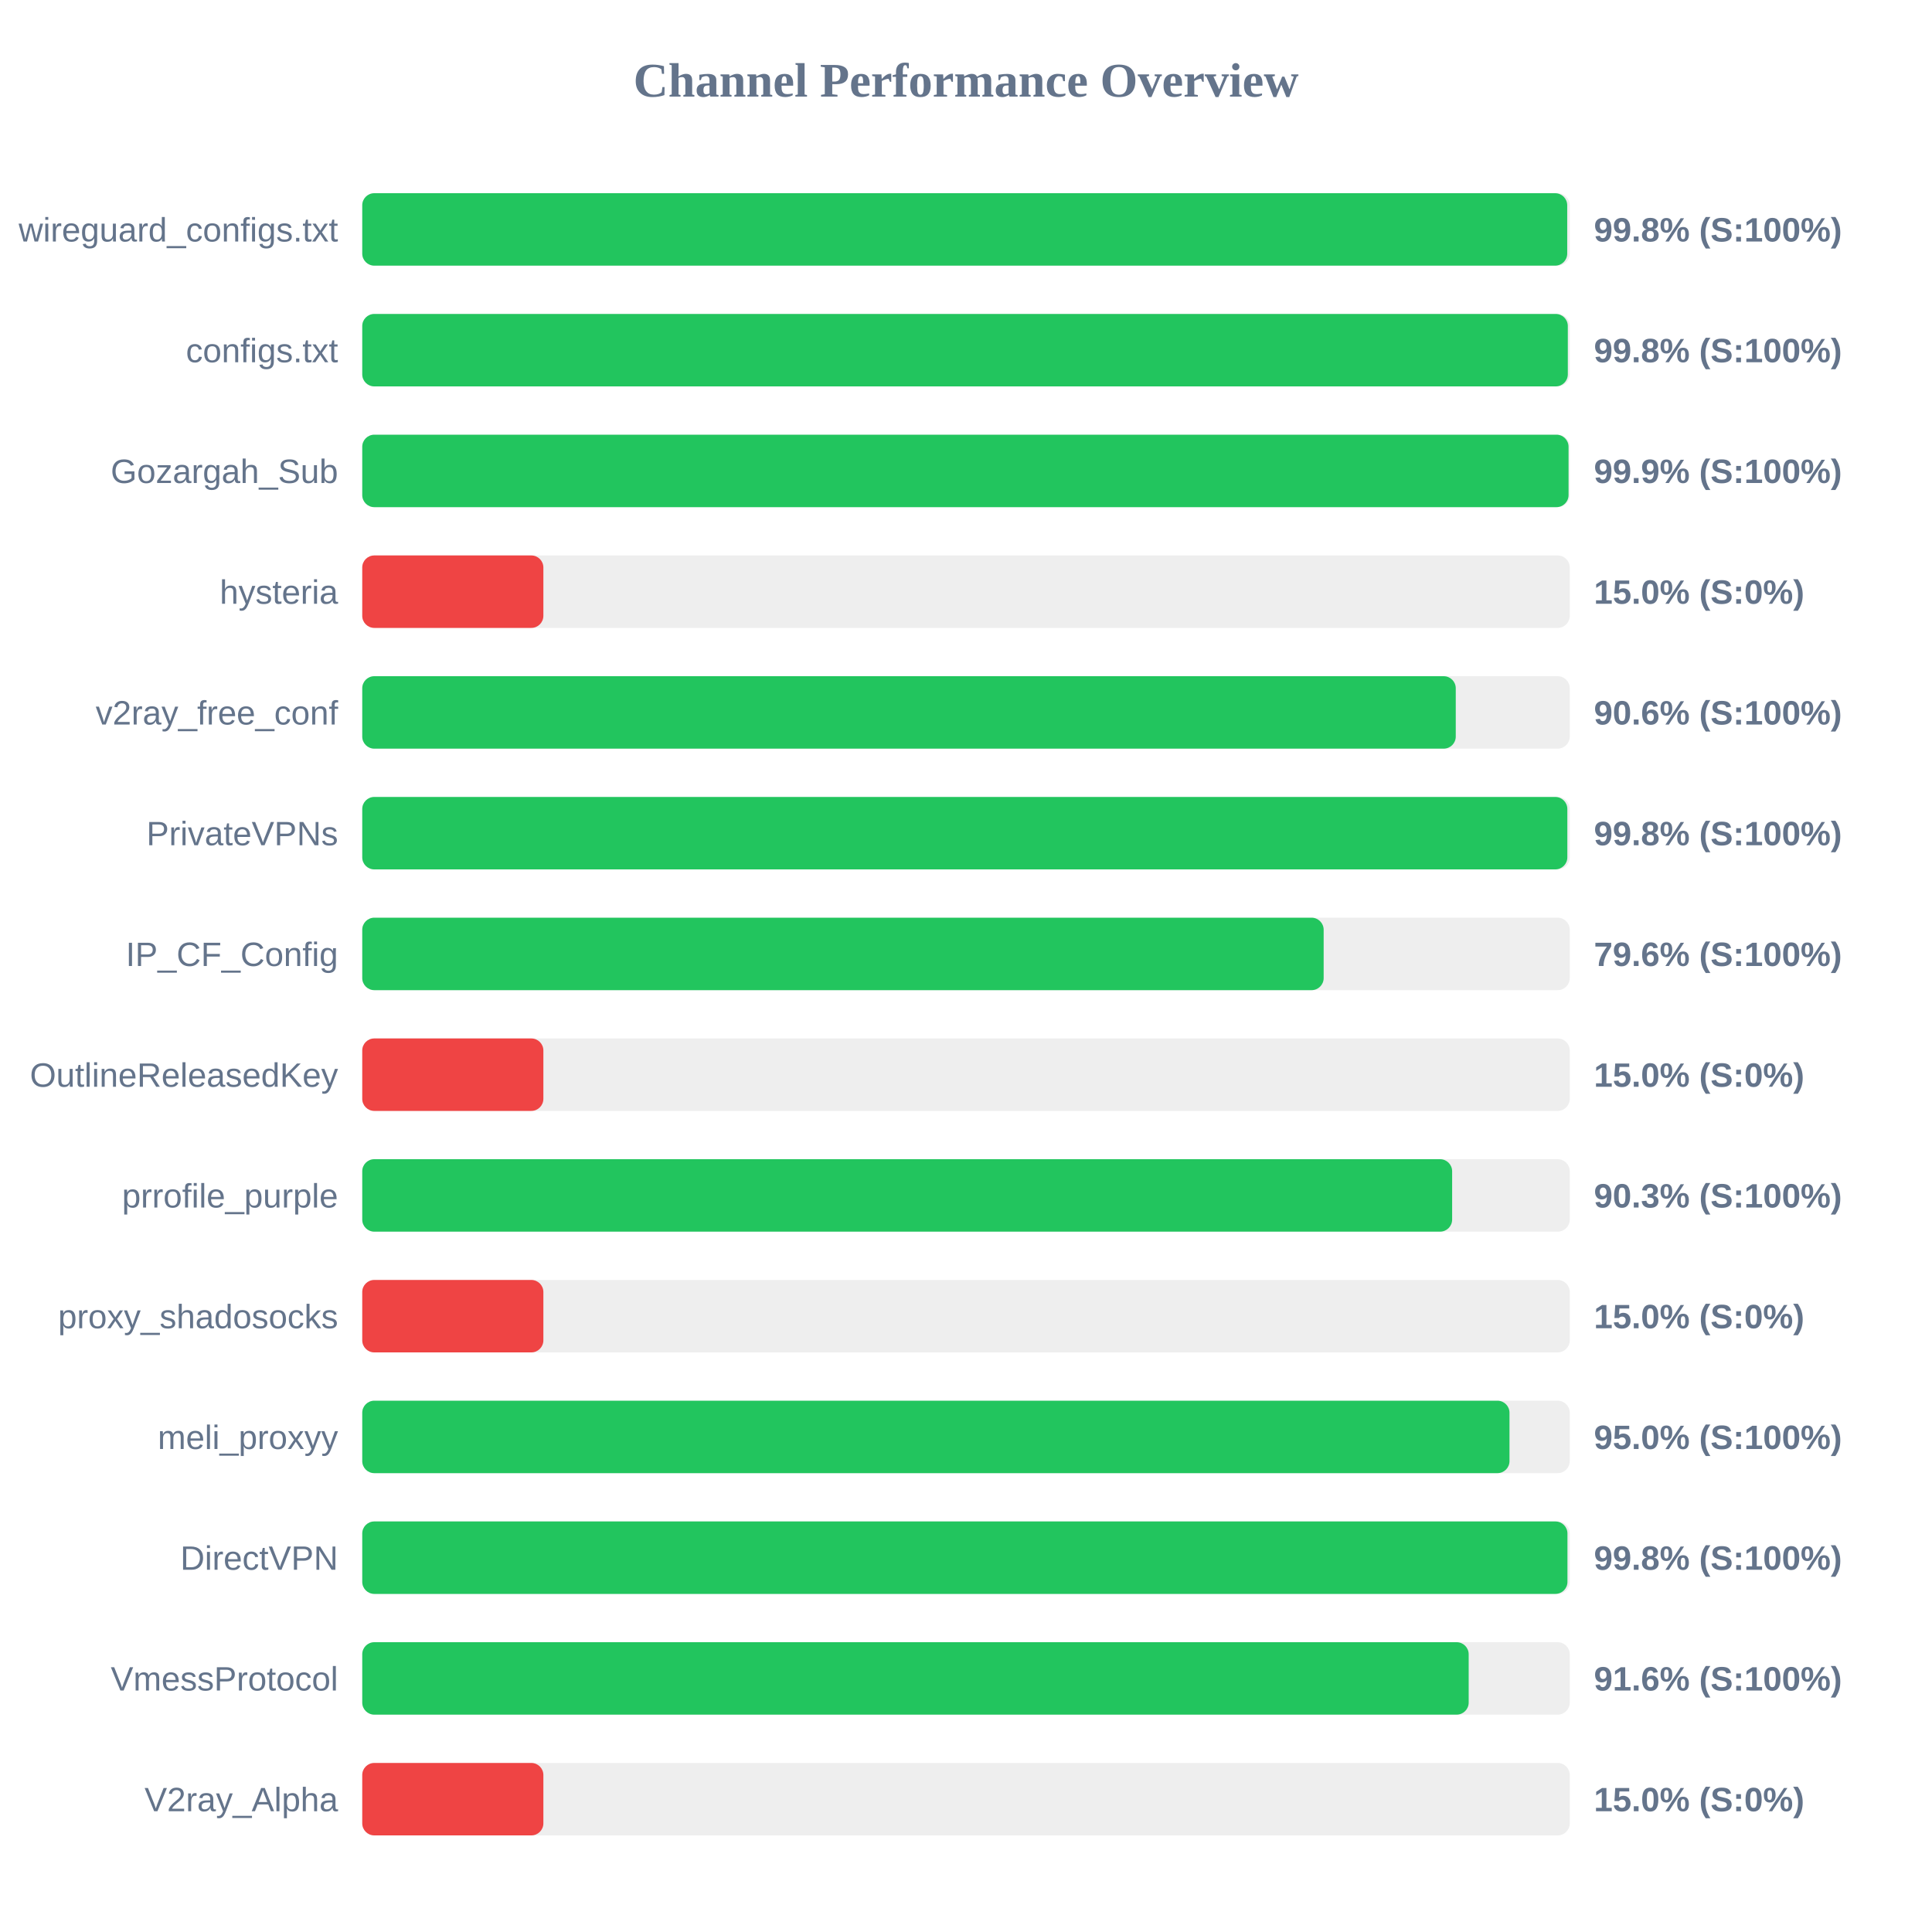
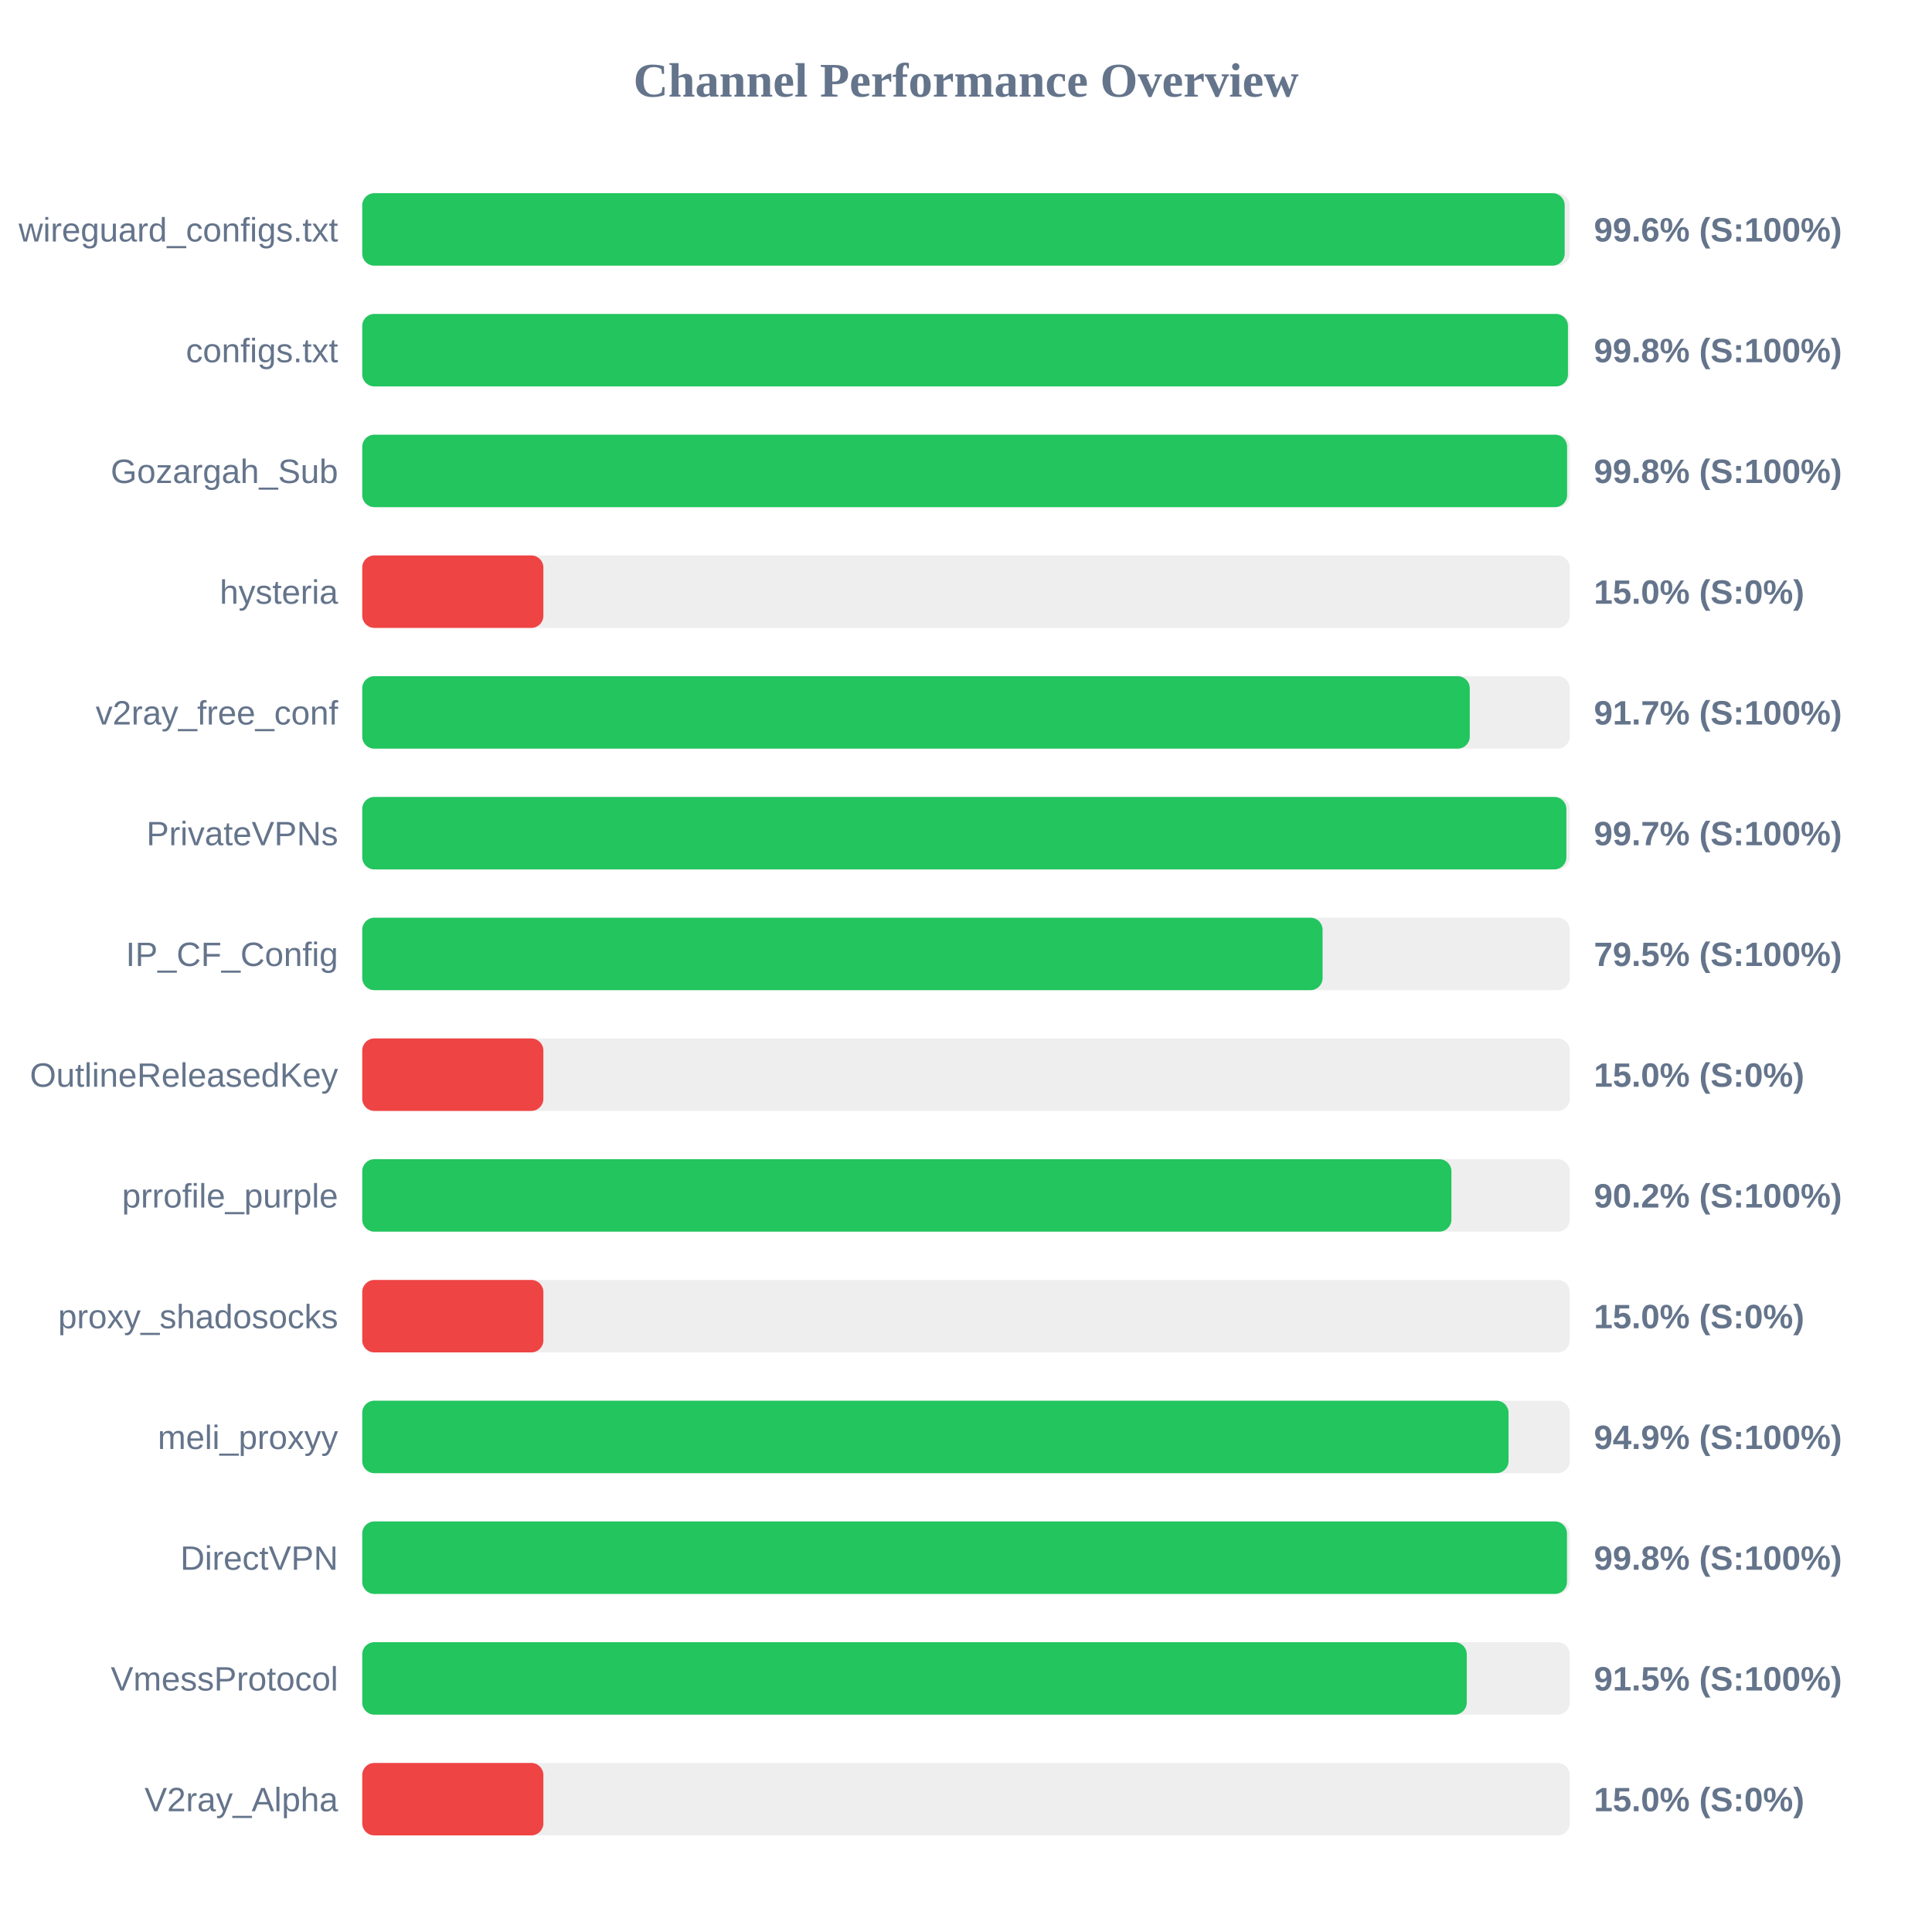
<svg xmlns="http://www.w3.org/2000/svg" width="800" height="800" version="1.1">
  <style>
        .row { font: 14px Arial; fill: #64748b; }
        .score { font: bold 14px Arial; fill: #64748b; }
    </style>
  <text x="400" y="40" text-anchor="middle" font-size="20px" font-weight="bold" fill="#64748b">Channel Performance Overview</text>
  <rect x="150" y="80" width="500" height="30" fill="#eee" rx="5" />
-   <rect x="150" y="80" width="498.95" height="30" fill="#22c55e" rx="5" />
+   <rect x="150" y="80" width="497.9" height="30" fill="#22c55e" rx="5" />
  <text x="140" y="100" text-anchor="end" class="row">wireguard_configs.txt</text>
-   <text x="660" y="100" text-anchor="start" class="score">99.8% (S:100%)</text>
+   <text x="660" y="100" text-anchor="start" class="score">99.6% (S:100%)</text>
  <rect x="150" y="130" width="500" height="30" fill="#eee" rx="5" />
-   <rect x="150" y="130" width="499.2" height="30" fill="#22c55e" rx="5" />
+   <rect x="150" y="130" width="499.25" height="30" fill="#22c55e" rx="5" />
  <text x="140" y="150" text-anchor="end" class="row">configs.txt</text>
  <text x="660" y="150" text-anchor="start" class="score">99.8% (S:100%)</text>
  <rect x="150" y="180" width="500" height="30" fill="#eee" rx="5" />
-   <rect x="150" y="180" width="499.5" height="30" fill="#22c55e" rx="5" />
+   <rect x="150" y="180" width="498.9" height="30" fill="#22c55e" rx="5" />
  <text x="140" y="200" text-anchor="end" class="row">Gozargah_Sub</text>
-   <text x="660" y="200" text-anchor="start" class="score">99.9% (S:100%)</text>
+   <text x="660" y="200" text-anchor="start" class="score">99.8% (S:100%)</text>
  <rect x="150" y="230" width="500" height="30" fill="#eee" rx="5" />
  <rect x="150" y="230" width="75.0" height="30" fill="#ef4444" rx="5" />
  <text x="140" y="250" text-anchor="end" class="row">hysteria</text>
  <text x="660" y="250" text-anchor="start" class="score">15.0% (S:0%)</text>
  <rect x="150" y="280" width="500" height="30" fill="#eee" rx="5" />
-   <rect x="150" y="280" width="452.8" height="30" fill="#22c55e" rx="5" />
+   <rect x="150" y="280" width="458.6" height="30" fill="#22c55e" rx="5" />
  <text x="140" y="300" text-anchor="end" class="row">v2ray_free_conf</text>
-   <text x="660" y="300" text-anchor="start" class="score">90.6% (S:100%)</text>
+   <text x="660" y="300" text-anchor="start" class="score">91.7% (S:100%)</text>
  <rect x="150" y="330" width="500" height="30" fill="#eee" rx="5" />
-   <rect x="150" y="330" width="499.0" height="30" fill="#22c55e" rx="5" />
+   <rect x="150" y="330" width="498.6" height="30" fill="#22c55e" rx="5" />
  <text x="140" y="350" text-anchor="end" class="row">PrivateVPNs</text>
-   <text x="660" y="350" text-anchor="start" class="score">99.8% (S:100%)</text>
+   <text x="660" y="350" text-anchor="start" class="score">99.7% (S:100%)</text>
  <rect x="150" y="380" width="500" height="30" fill="#eee" rx="5" />
-   <rect x="150" y="380" width="398.1" height="30" fill="#22c55e" rx="5" />
+   <rect x="150" y="380" width="397.65" height="30" fill="#22c55e" rx="5" />
  <text x="140" y="400" text-anchor="end" class="row">IP_CF_Config</text>
-   <text x="660" y="400" text-anchor="start" class="score">79.6% (S:100%)</text>
+   <text x="660" y="400" text-anchor="start" class="score">79.5% (S:100%)</text>
  <rect x="150" y="430" width="500" height="30" fill="#eee" rx="5" />
  <rect x="150" y="430" width="75.0" height="30" fill="#ef4444" rx="5" />
  <text x="140" y="450" text-anchor="end" class="row">OutlineReleasedKey</text>
  <text x="660" y="450" text-anchor="start" class="score">15.0% (S:0%)</text>
  <rect x="150" y="480" width="500" height="30" fill="#eee" rx="5" />
-   <rect x="150" y="480" width="451.3" height="30" fill="#22c55e" rx="5" />
+   <rect x="150" y="480" width="451.0" height="30" fill="#22c55e" rx="5" />
  <text x="140" y="500" text-anchor="end" class="row">prrofile_purple</text>
-   <text x="660" y="500" text-anchor="start" class="score">90.3% (S:100%)</text>
+   <text x="660" y="500" text-anchor="start" class="score">90.2% (S:100%)</text>
  <rect x="150" y="530" width="500" height="30" fill="#eee" rx="5" />
  <rect x="150" y="530" width="75.0" height="30" fill="#ef4444" rx="5" />
  <text x="140" y="550" text-anchor="end" class="row">proxy_shadosocks</text>
  <text x="660" y="550" text-anchor="start" class="score">15.0% (S:0%)</text>
  <rect x="150" y="580" width="500" height="30" fill="#eee" rx="5" />
-   <rect x="150" y="580" width="475.05" height="30" fill="#22c55e" rx="5" />
+   <rect x="150" y="580" width="474.65" height="30" fill="#22c55e" rx="5" />
  <text x="140" y="600" text-anchor="end" class="row">meli_proxyy</text>
-   <text x="660" y="600" text-anchor="start" class="score">95.0% (S:100%)</text>
+   <text x="660" y="600" text-anchor="start" class="score">94.9% (S:100%)</text>
  <rect x="150" y="630" width="500" height="30" fill="#eee" rx="5" />
-   <rect x="150" y="630" width="499.05" height="30" fill="#22c55e" rx="5" />
+   <rect x="150" y="630" width="498.85" height="30" fill="#22c55e" rx="5" />
  <text x="140" y="650" text-anchor="end" class="row">DirectVPN</text>
  <text x="660" y="650" text-anchor="start" class="score">99.8% (S:100%)</text>
  <rect x="150" y="680" width="500" height="30" fill="#eee" rx="5" />
-   <rect x="150" y="680" width="458.15" height="30" fill="#22c55e" rx="5" />
+   <rect x="150" y="680" width="457.35" height="30" fill="#22c55e" rx="5" />
  <text x="140" y="700" text-anchor="end" class="row">VmessProtocol</text>
-   <text x="660" y="700" text-anchor="start" class="score">91.6% (S:100%)</text>
+   <text x="660" y="700" text-anchor="start" class="score">91.5% (S:100%)</text>
  <rect x="150" y="730" width="500" height="30" fill="#eee" rx="5" />
  <rect x="150" y="730" width="75.0" height="30" fill="#ef4444" rx="5" />
  <text x="140" y="750" text-anchor="end" class="row">V2ray_Alpha</text>
  <text x="660" y="750" text-anchor="start" class="score">15.0% (S:0%)</text>
</svg>
